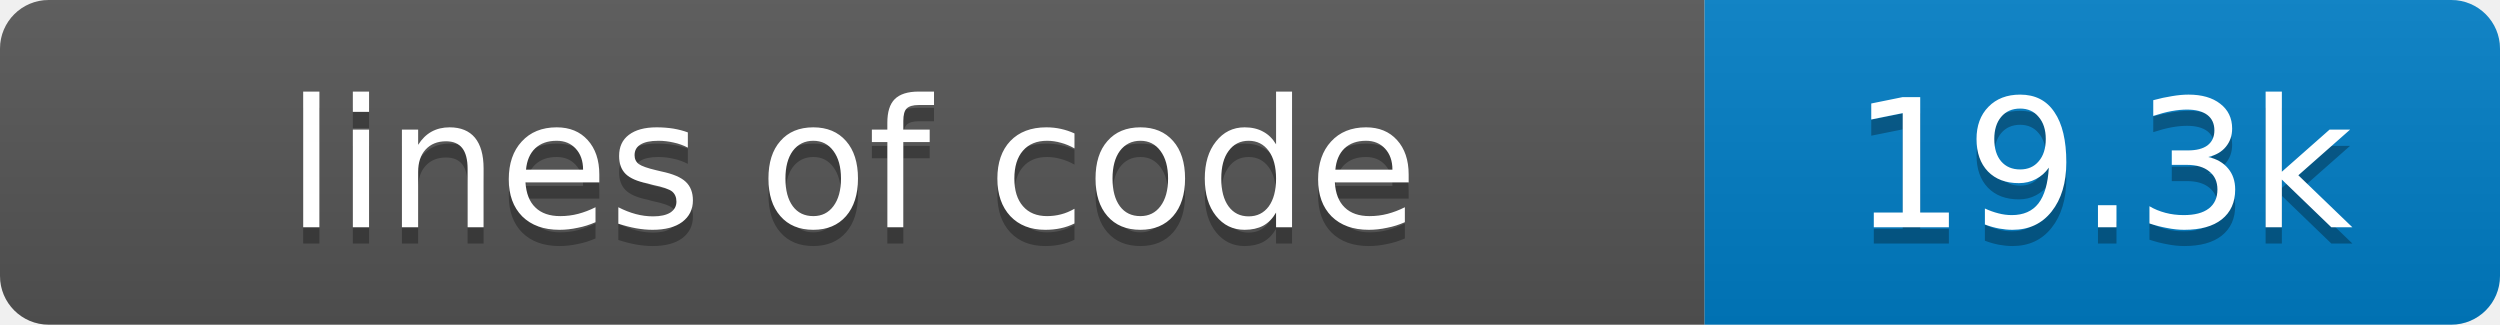
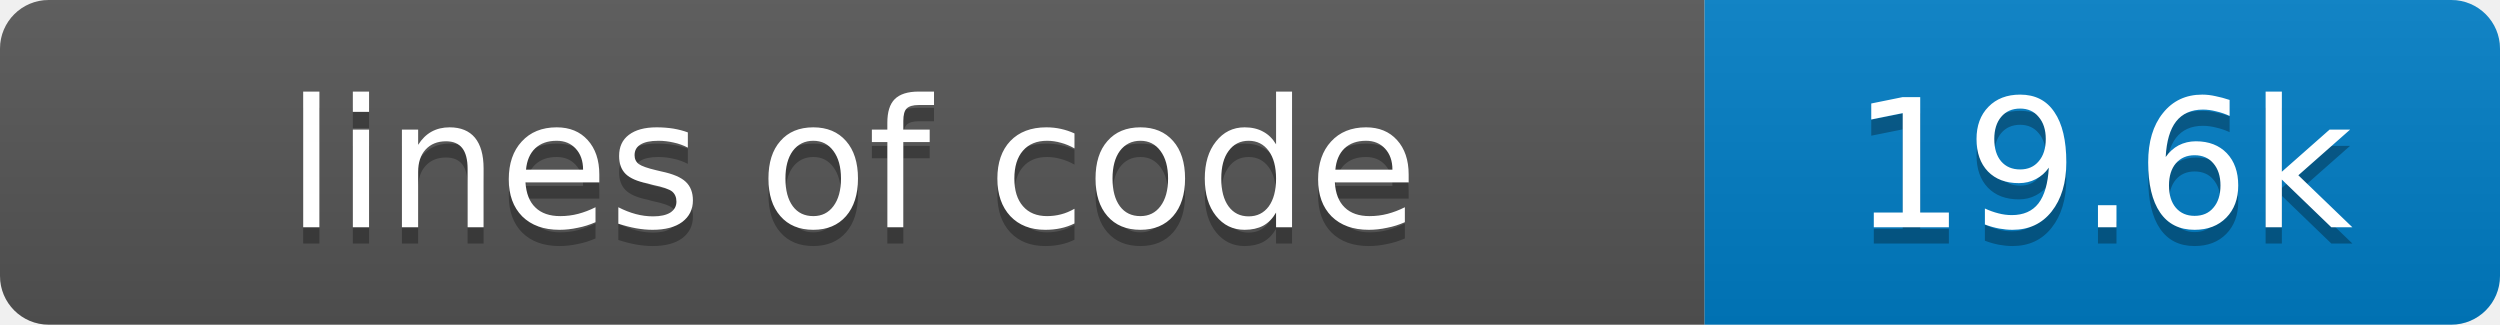
- <svg xmlns="http://www.w3.org/2000/svg" width="154" height="20" role="img" aria-label="lines of code: 19.3k">
+ <svg xmlns="http://www.w3.org/2000/svg" width="154" height="20" role="img" aria-label="lines of code: 19.6k">
  <linearGradient id="s" x2="0" y2="100%">
    <stop offset="0" stop-color="#bbb" stop-opacity=".1" />
    <stop offset="1" stop-opacity=".1" />
  </linearGradient>
  <clipPath id="r">
    <rect width="154" height="20" rx="3" fill="#fff" />
  </clipPath>
  <g clip-path="url(#r)">
    <rect width="105" height="20" fill="#555" />
    <rect x="105" width="49" height="20" fill="#007ec6" />
    <rect width="154" height="20" fill="url(#s)" />
  </g>
  <g fill="#fff" text-anchor="middle" font-family="Verdana,Geneva,DejaVu Sans,sans-serif" font-size="11">
    <text x="52.5" y="15" fill="#010101" fill-opacity=".3">lines of code</text>
    <text x="52.5" y="14">lines of code</text>
-     <text x="129.5" y="15" fill="#010101" fill-opacity=".3">19.3k</text>
-     <text x="129.5" y="14">19.3k</text>
+     <text x="129.5" y="15" fill="#010101" fill-opacity=".3">19.6k</text>
+     <text x="129.5" y="14">19.6k</text>
  </g>
</svg>
